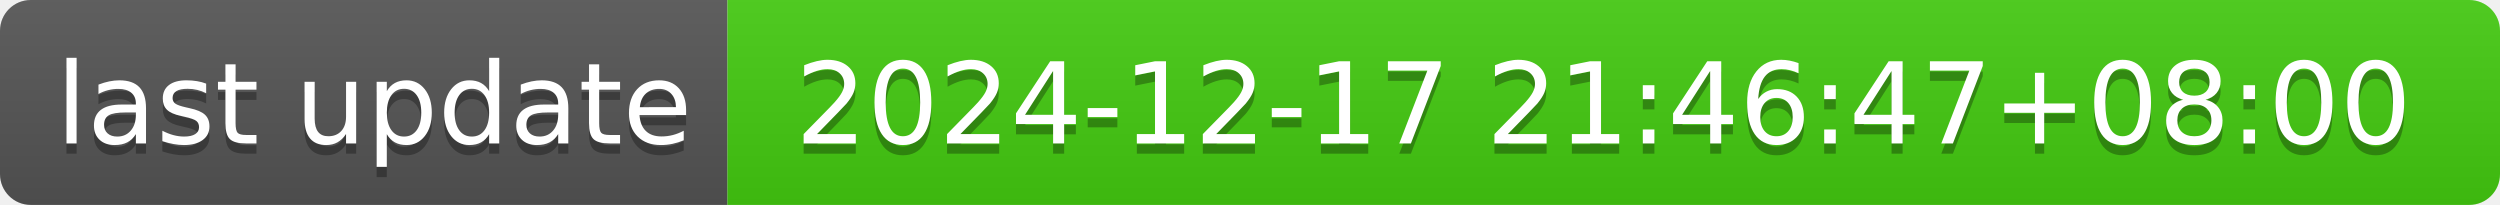
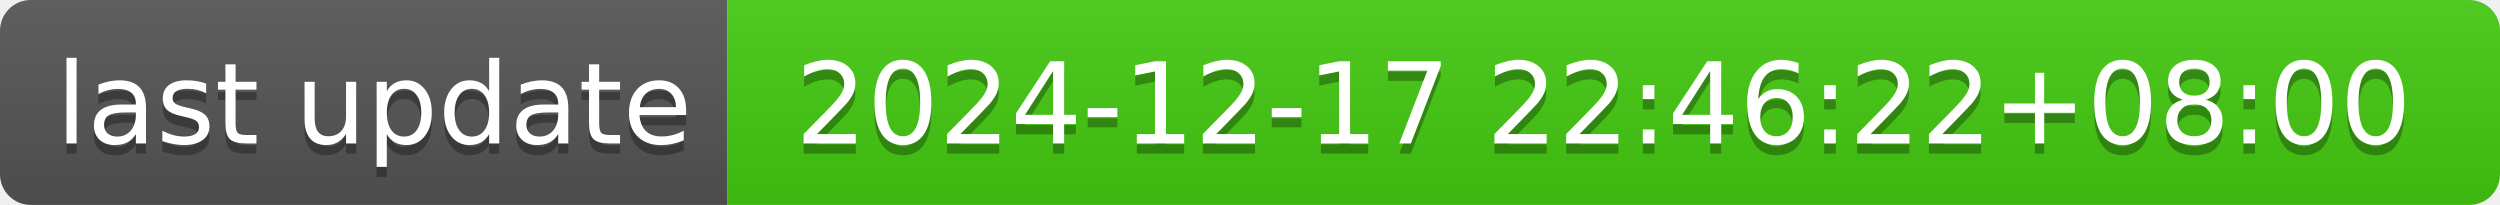
- <svg xmlns="http://www.w3.org/2000/svg" width="244" height="20" role="img" aria-label="last update: 2024-12-17 21:46:47+08:00">
+ <svg xmlns="http://www.w3.org/2000/svg" width="244" height="20" role="img" aria-label="last update: 2024-12-17 22:46:22+08:00">
  <linearGradient id="s" x2="0" y2="100%">
    <stop offset="0" stop-color="#bbb" stop-opacity=".1" />
    <stop offset="1" stop-opacity=".1" />
  </linearGradient>
  <clipPath id="r">
    <rect width="244" height="20" rx="3" fill="#fff" />
  </clipPath>
  <g clip-path="url(#r)">
    <rect width="71" height="20" fill="#555" />
    <rect x="71" width="173" height="20" fill="#4c1" />
    <rect width="244" height="20" fill="url(#s)" />
  </g>
  <g fill="#fff" text-anchor="middle" font-family="Verdana,Geneva,DejaVu Sans,sans-serif" text-rendering="geometricPrecision" font-size="110">
    <text aria-hidden="true" x="365" y="150" fill="#010101" fill-opacity=".3" transform="scale(.1)" textLength="610">last update</text>
    <text x="365" y="140" transform="scale(.1)" fill="#fff" textLength="610">last update</text>
-     <text aria-hidden="true" x="1565" y="150" fill="#010101" fill-opacity=".3" transform="scale(.1)" textLength="1630">2024-12-17 21:46:47+08:00</text>
-     <text x="1565" y="140" transform="scale(.1)" fill="#fff" textLength="1630">2024-12-17 21:46:47+08:00</text>
+     <text aria-hidden="true" x="1565" y="150" fill="#010101" fill-opacity=".3" transform="scale(.1)" textLength="1630">2024-12-17 22:46:22+08:00</text>
+     <text x="1565" y="140" transform="scale(.1)" fill="#fff" textLength="1630">2024-12-17 22:46:22+08:00</text>
  </g>
</svg>
